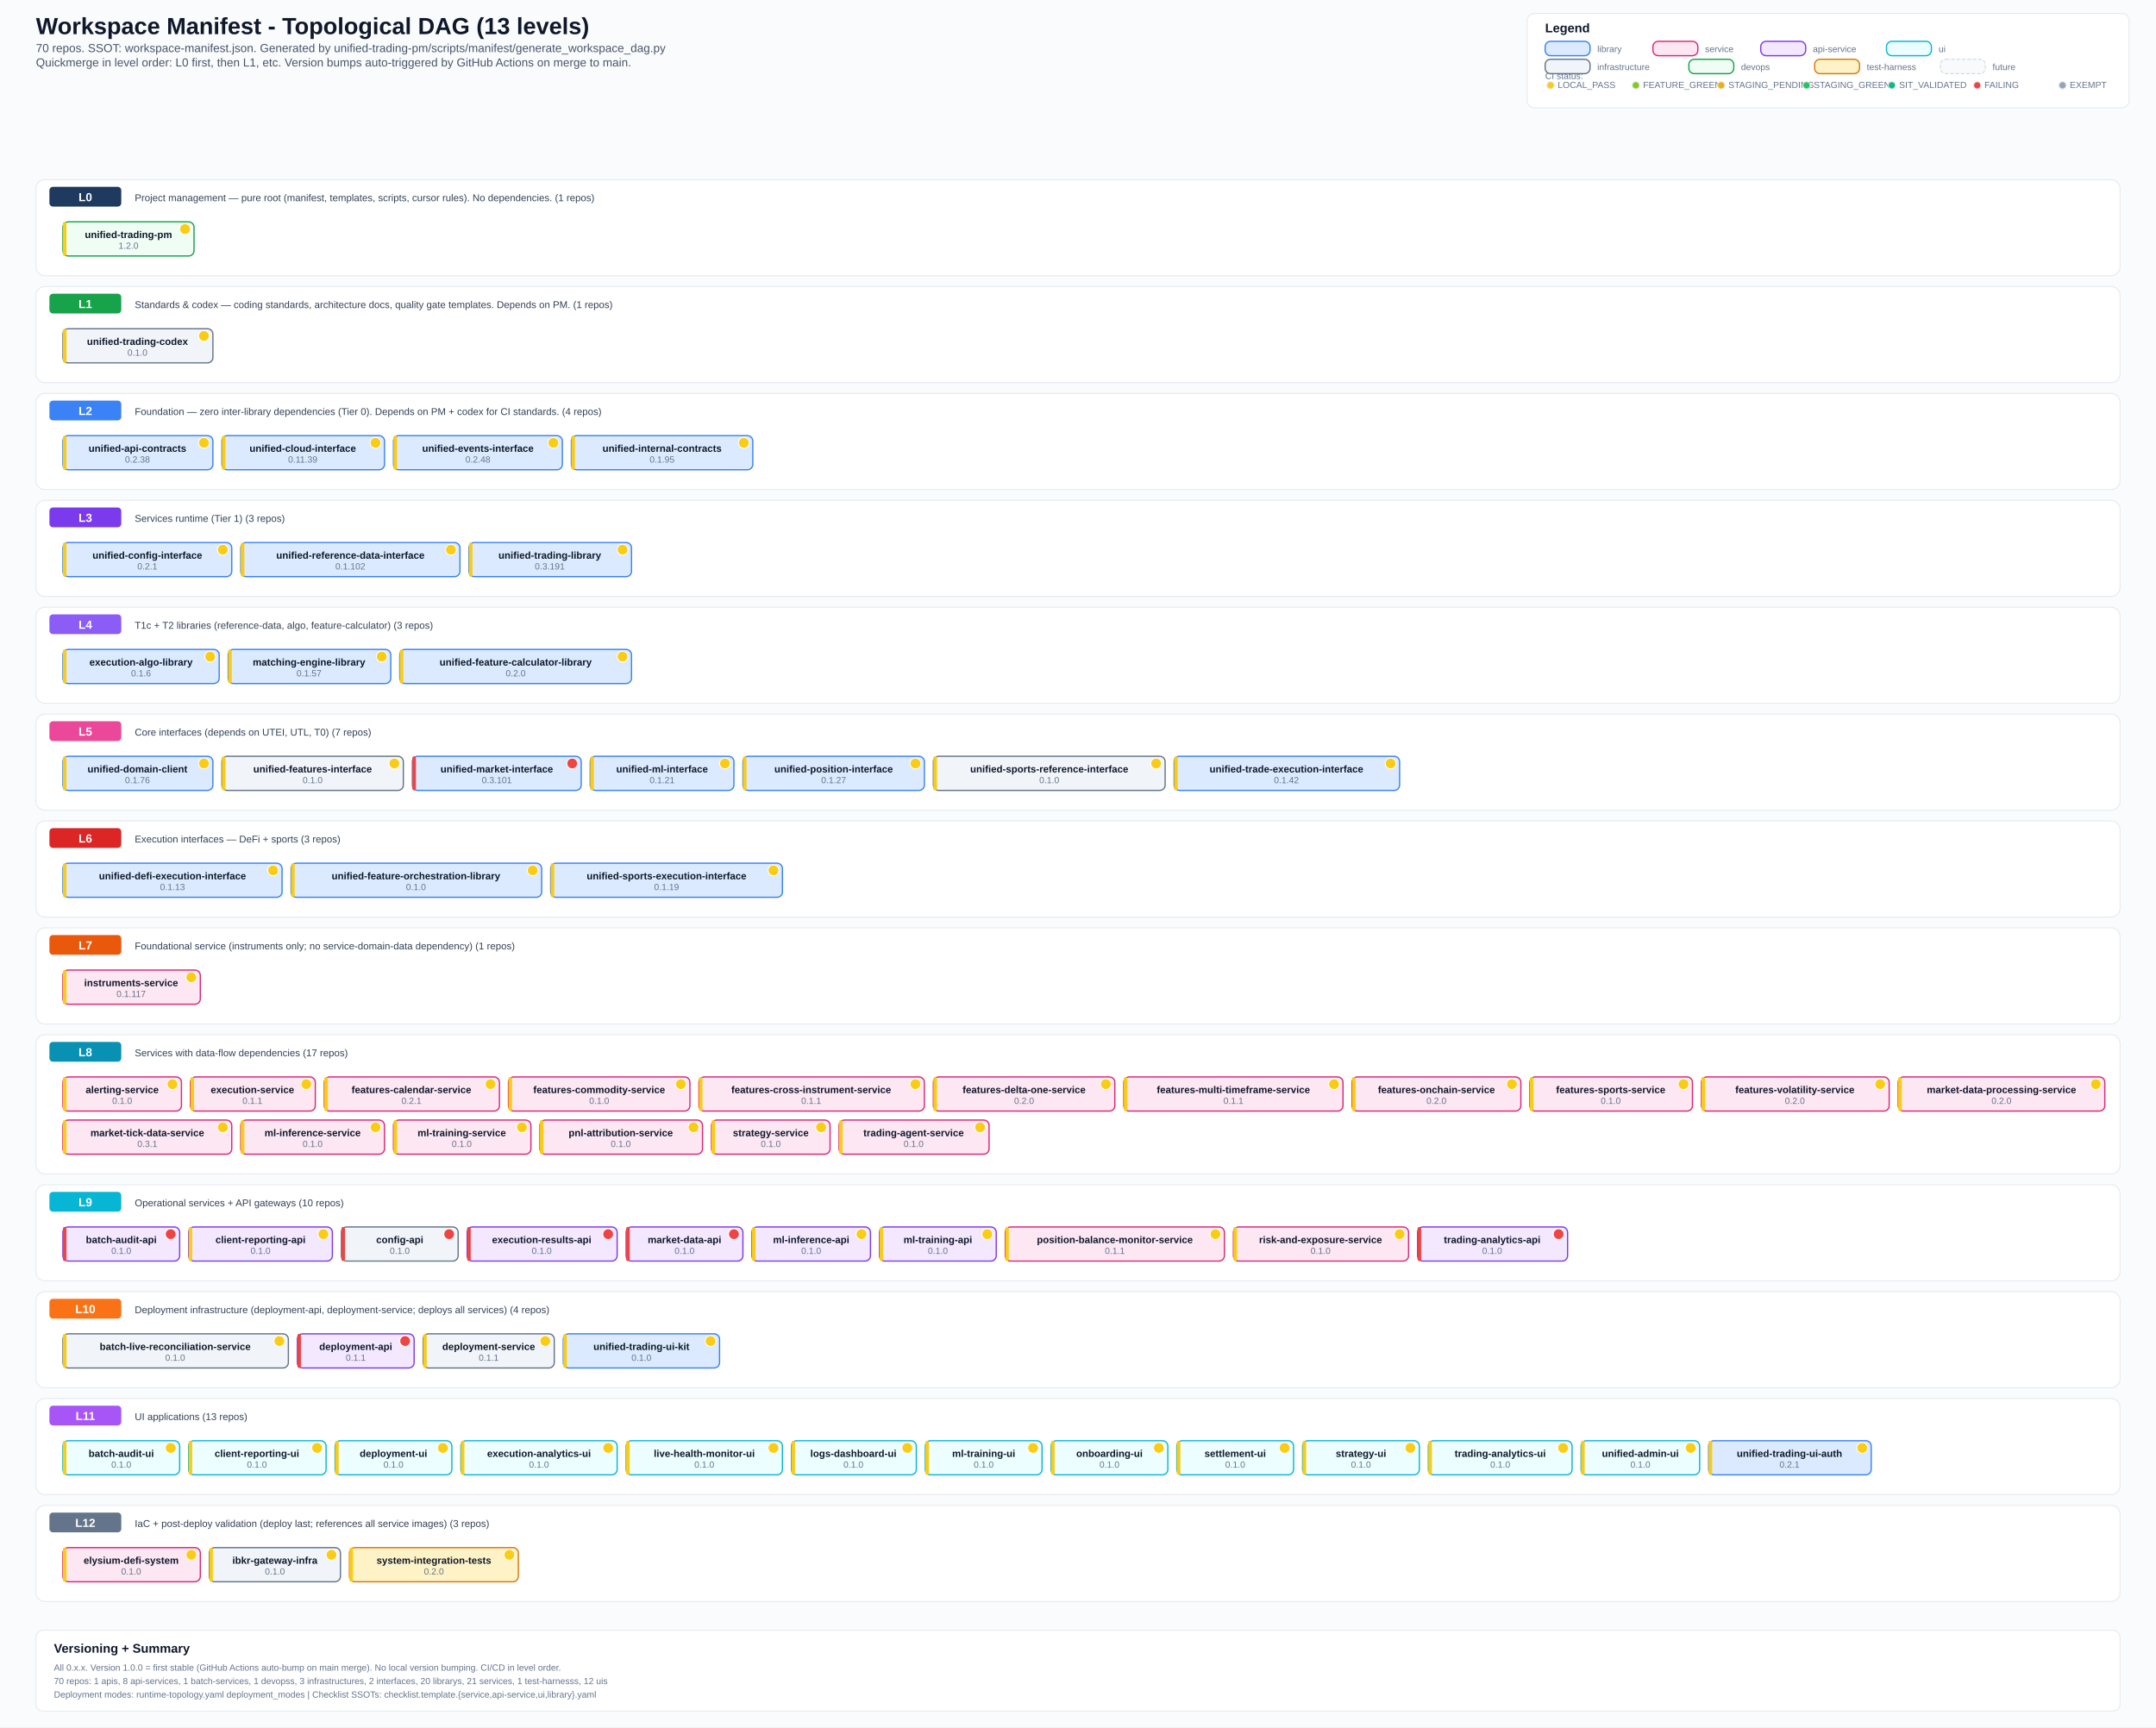
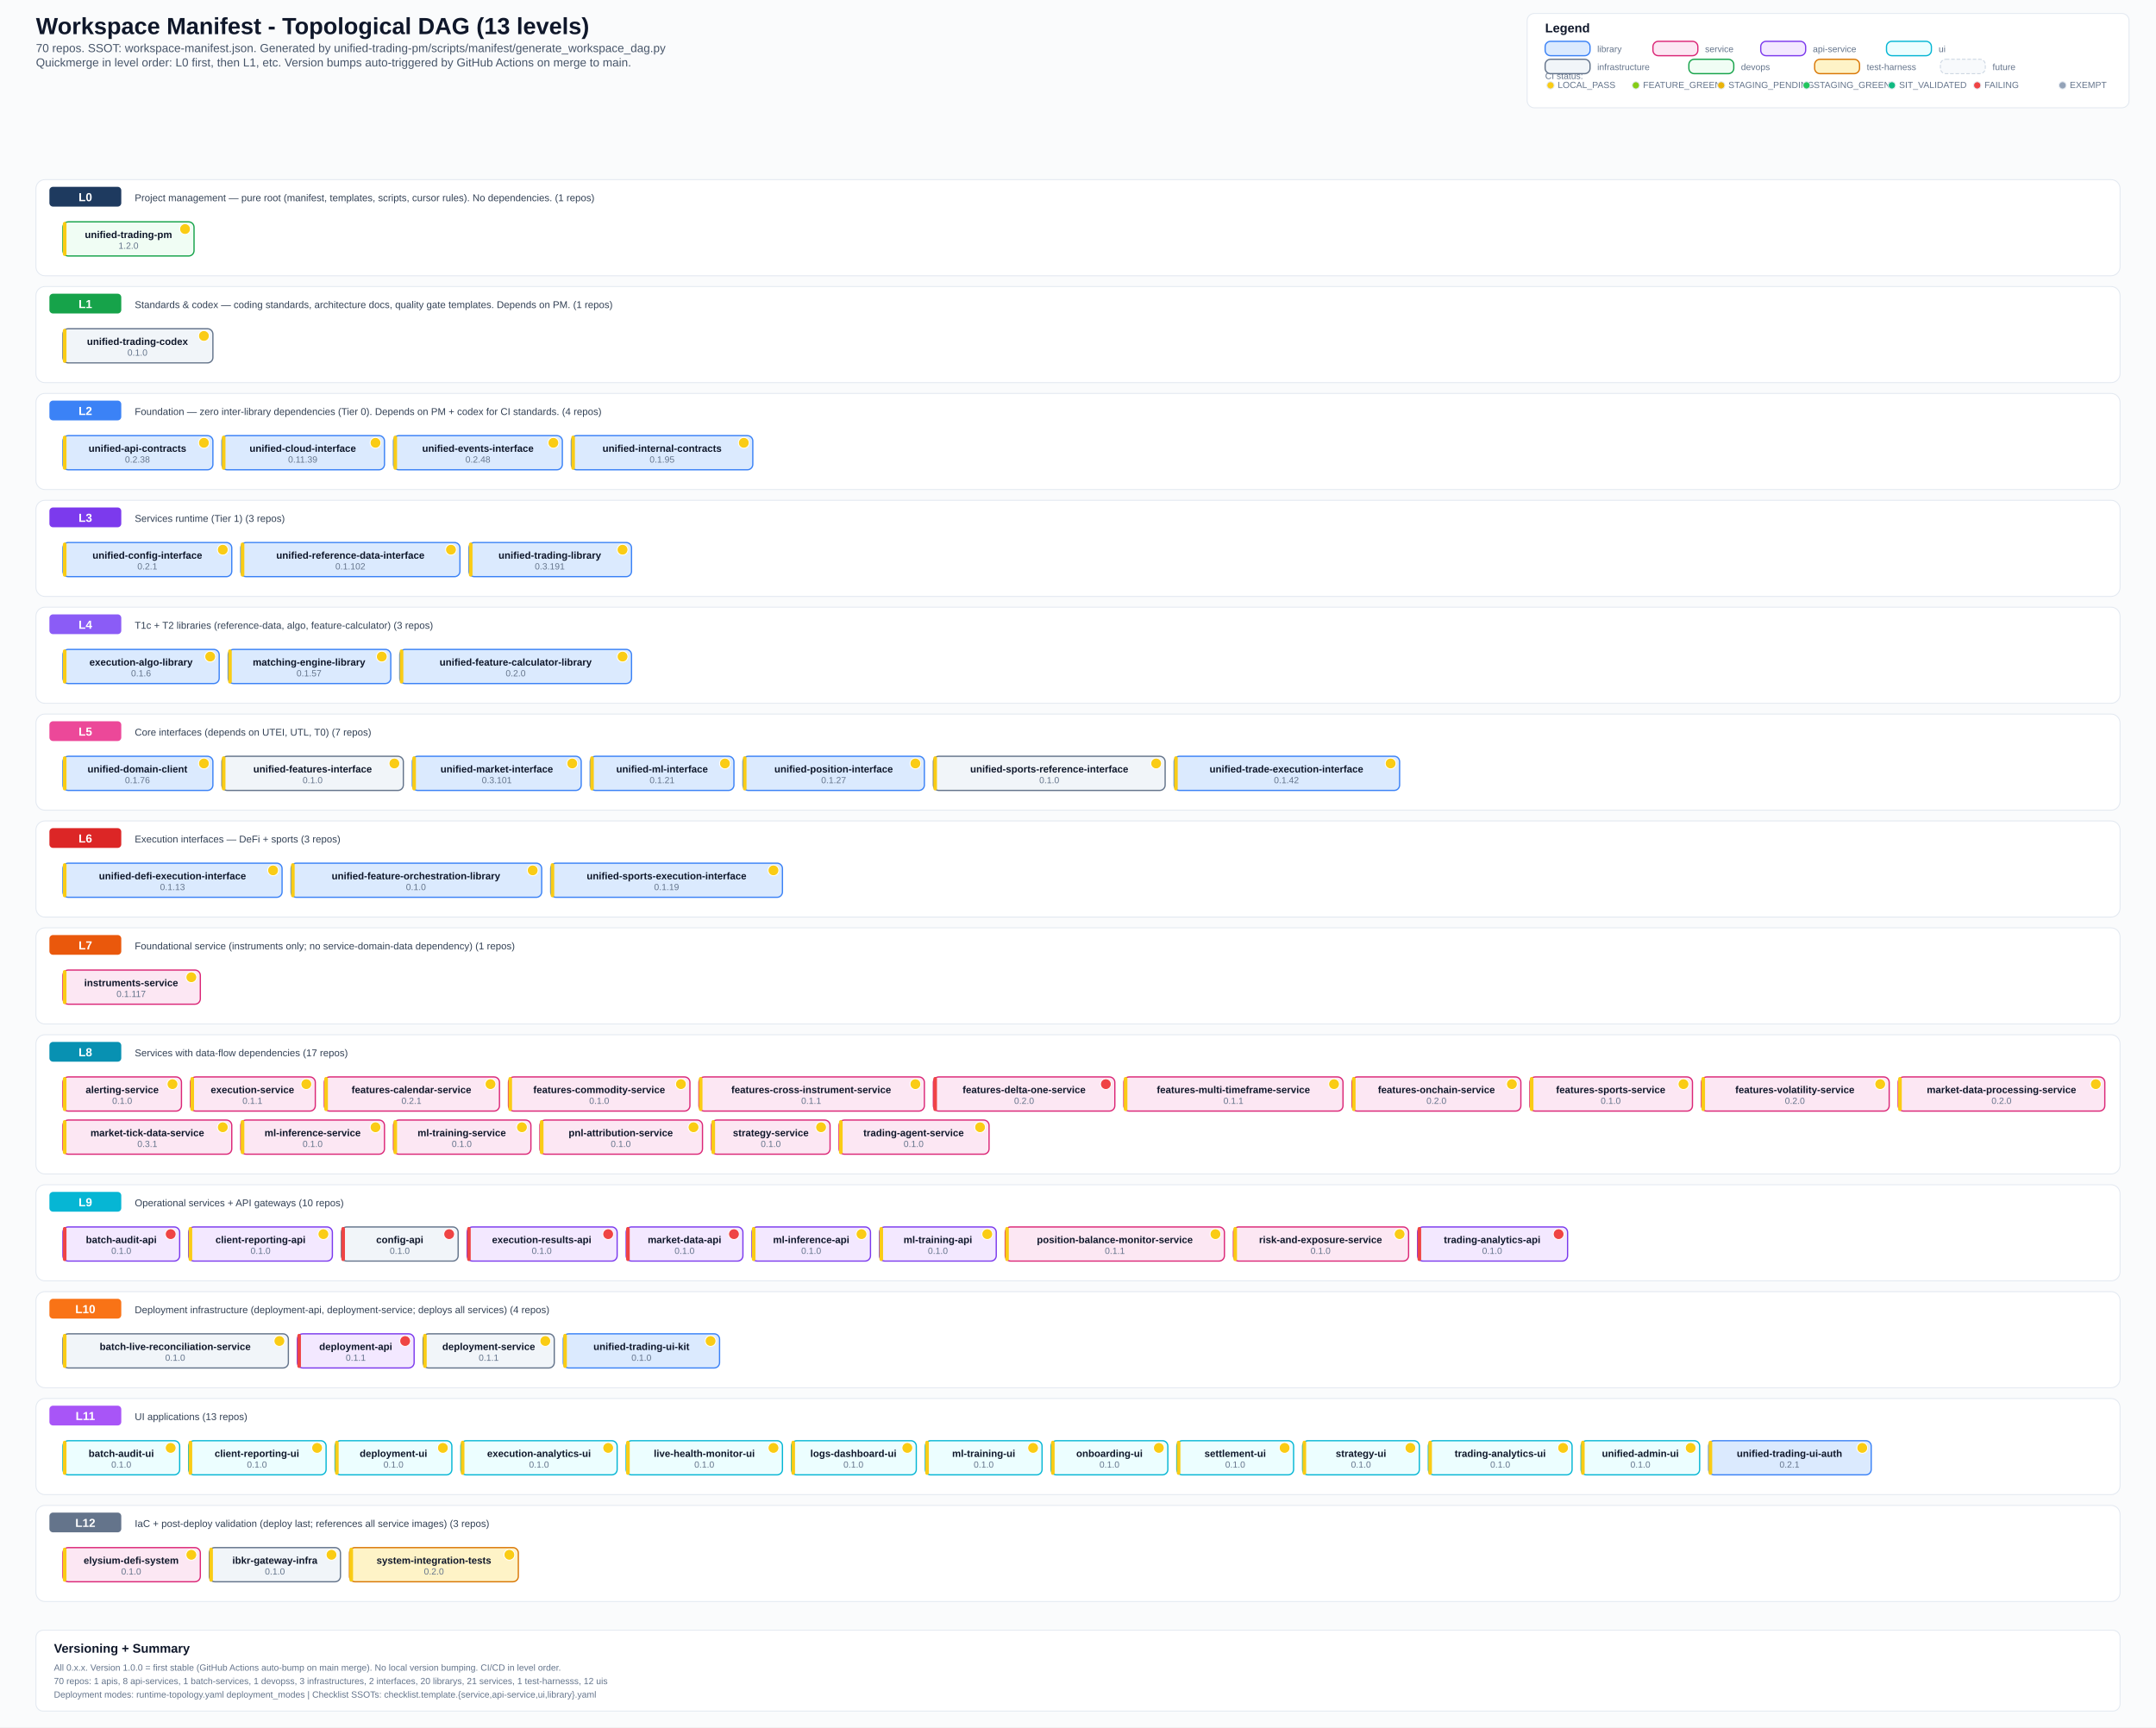
<svg xmlns="http://www.w3.org/2000/svg" width="2400" height="1923" viewBox="0 0 2400 1923">
  <defs>
    <style>
      .bg { fill: #fafbfc; }
      .title { font: 700 26px Arial, sans-serif; fill: #0f172a; }
      .subtitle { font: 500 13px Arial, sans-serif; fill: #475569; }
      .section { font: 700 14px Arial, sans-serif; fill: #0f172a; }
      .level-label { font: 700 13px Arial, sans-serif; fill: #ffffff; }
      .label { font: 600 11px Arial, sans-serif; fill: #0f172a; }
      .ver { font: 500 10px Arial, sans-serif; fill: #64748b; }
      .small { font: 500 10px Arial, sans-serif; fill: #64748b; }
      .desc { font: 500 11px Arial, sans-serif; fill: #334155; }
      .lib { fill: #dbeafe; stroke: #3b82f6; stroke-width: 1.4; rx: 6; }
      .svc { fill: #fce7f3; stroke: #db2777; stroke-width: 1.4; rx: 6; }
      .api { fill: #f3e8ff; stroke: #7c3aed; stroke-width: 1.4; rx: 6; }
      .ui-box { fill: #ecfeff; stroke: #06b6d4; stroke-width: 1.4; rx: 6; }
      .infra { fill: #f1f5f9; stroke: #64748b; stroke-width: 1.4; rx: 6; }
      .devops { fill: #f0fdf4; stroke: #16a34a; stroke-width: 1.4; rx: 6; }
      .test { fill: #fef3c7; stroke: #d97706; stroke-width: 1.4; rx: 6; }
      .future { fill: #f8fafc; stroke: #cbd5e1; stroke-width: 1; rx: 6; stroke-dasharray: 4 2; }
      .level-bg { fill: #ffffff; stroke: #e2e8f0; stroke-width: 1; rx: 10; }
      .level-badge { rx: 4; }
      .legend-box { fill: #ffffff; stroke: #e2e8f0; stroke-width: 1; rx: 8; }
  </style>
  </defs>
  <rect class="bg" x="0" y="0" width="2400" height="1923" />
  <text x="40" y="38" class="title">Workspace Manifest - Topological DAG (13 levels)</text>
  <text x="40" y="58" class="subtitle">70 repos. SSOT: workspace-manifest.json. Generated by unified-trading-pm/scripts/manifest/generate_workspace_dag.py</text>
  <text x="40" y="74" class="subtitle">Quickmerge in level order: L0 first, then L1, etc. Version bumps auto-triggered by GitHub Actions on merge to main.</text>
  <rect x="1700" y="15" width="670" height="105" class="legend-box" />
  <text x="1720" y="36" class="section">Legend</text>
  <text x="1720" y="88" class="small">CI status:</text>
  <circle cx="1726" cy="95" r="4" fill="#facc15" stroke="#e2e8f0" stroke-width="1" />
  <text x="1734" y="98" class="small">LOCAL_PASS</text>
  <circle cx="1821" cy="95" r="4" fill="#84cc16" stroke="#e2e8f0" stroke-width="1" />
  <text x="1829" y="98" class="small">FEATURE_GREEN</text>
  <circle cx="1916" cy="95" r="4" fill="#eab308" stroke="#e2e8f0" stroke-width="1" />
  <text x="1924" y="98" class="small">STAGING_PENDING</text>
  <circle cx="2011" cy="95" r="4" fill="#22c55e" stroke="#e2e8f0" stroke-width="1" />
  <text x="2019" y="98" class="small">STAGING_GREEN</text>
  <circle cx="2106" cy="95" r="4" fill="#10b981" stroke="#e2e8f0" stroke-width="1" />
  <text x="2114" y="98" class="small">SIT_VALIDATED</text>
  <circle cx="2201" cy="95" r="4" fill="#ef4444" stroke="#e2e8f0" stroke-width="1" />
  <text x="2209" y="98" class="small">FAILING</text>
  <circle cx="2296" cy="95" r="4" fill="#94a3b8" stroke="#e2e8f0" stroke-width="1" />
  <text x="2304" y="98" class="small">EXEMPT</text>
  <rect x="1720" y="46" width="50" height="16" class="lib" />
  <text x="1778" y="58" class="small">library</text>
  <rect x="1840" y="46" width="50" height="16" class="svc" />
  <text x="1898" y="58" class="small">service</text>
  <rect x="1960" y="46" width="50" height="16" class="api" />
  <text x="2018" y="58" class="small">api-service</text>
  <rect x="2100" y="46" width="50" height="16" class="ui-box" />
  <text x="2158" y="58" class="small">ui</text>
  <rect x="1720" y="66" width="50" height="16" class="infra" />
  <text x="1778" y="78" class="small">infrastructure</text>
  <rect x="1880" y="66" width="50" height="16" class="devops" />
  <text x="1938" y="78" class="small">devops</text>
  <rect x="2020" y="66" width="50" height="16" class="test" />
  <text x="2078" y="78" class="small">test-harness</text>
  <rect x="2160" y="66" width="50" height="16" class="future" />
  <text x="2218" y="78" class="small">future</text>
  <rect x="40" y="200" width="2320" height="107" class="level-bg" />
  <rect x="55" y="208" width="80" height="22" fill="#1e3a5f" class="level-badge" />
  <text x="95" y="224" text-anchor="middle" class="level-label">L0</text>
  <text x="150" y="224" class="desc">Project management — pure root (manifest, templates, scripts, cursor rules). No dependencies. (1 repos)</text>
  <rect x="70" y="247" width="146" height="38" class="devops" />
  <rect x="70" y="247" width="4" height="38" fill="#facc15" rx="2" />
  <text x="143" y="265" text-anchor="middle" class="label">unified-trading-pm</text>
  <circle cx="206" cy="255" r="6" fill="#facc15" stroke="#fff" stroke-width="1" />
  <text x="143" y="277" text-anchor="middle" class="ver">1.2.0</text>
  <rect x="40" y="319" width="2320" height="107" class="level-bg" />
  <rect x="55" y="327" width="80" height="22" fill="#16a34a" class="level-badge" />
  <text x="95" y="343" text-anchor="middle" class="level-label">L1</text>
  <text x="150" y="343" class="desc">Standards &amp; codex — coding standards, architecture docs, quality gate templates. Depends on PM. (1 repos)</text>
  <rect x="70" y="366" width="167" height="38" class="infra" />
  <rect x="70" y="366" width="4" height="38" fill="#facc15" rx="2" />
  <text x="153" y="384" text-anchor="middle" class="label">unified-trading-codex</text>
  <circle cx="227" cy="374" r="6" fill="#facc15" stroke="#fff" stroke-width="1" />
  <text x="153" y="396" text-anchor="middle" class="ver">0.1.0</text>
  <rect x="40" y="438" width="2320" height="107" class="level-bg" />
  <rect x="55" y="446" width="80" height="22" fill="#3b82f6" class="level-badge" />
  <text x="95" y="462" text-anchor="middle" class="level-label">L2</text>
  <text x="150" y="462" class="desc">Foundation — zero inter-library dependencies (Tier 0). Depends on PM + codex for CI standards. (4 repos)</text>
  <rect x="70" y="485" width="167" height="38" class="lib" />
  <rect x="70" y="485" width="4" height="38" fill="#facc15" rx="2" />
  <text x="153" y="503" text-anchor="middle" class="label">unified-api-contracts</text>
  <circle cx="227" cy="493" r="6" fill="#facc15" stroke="#fff" stroke-width="1" />
  <text x="153" y="515" text-anchor="middle" class="ver">0.2.38</text>
  <rect x="247" y="485" width="181" height="38" class="lib" />
  <rect x="247" y="485" width="4" height="38" fill="#facc15" rx="2" />
  <text x="337" y="503" text-anchor="middle" class="label">unified-cloud-interface</text>
  <circle cx="418" cy="493" r="6" fill="#facc15" stroke="#fff" stroke-width="1" />
  <text x="337" y="515" text-anchor="middle" class="ver">0.11.39</text>
  <rect x="438" y="485" width="188" height="38" class="lib" />
  <rect x="438" y="485" width="4" height="38" fill="#facc15" rx="2" />
  <text x="532" y="503" text-anchor="middle" class="label">unified-events-interface</text>
  <circle cx="616" cy="493" r="6" fill="#facc15" stroke="#fff" stroke-width="1" />
  <text x="532" y="515" text-anchor="middle" class="ver">0.2.48</text>
  <rect x="636" y="485" width="202" height="38" class="lib" />
  <rect x="636" y="485" width="4" height="38" fill="#facc15" rx="2" />
  <text x="737" y="503" text-anchor="middle" class="label">unified-internal-contracts</text>
  <circle cx="828" cy="493" r="6" fill="#facc15" stroke="#fff" stroke-width="1" />
  <text x="737" y="515" text-anchor="middle" class="ver">0.1.95</text>
  <rect x="40" y="557" width="2320" height="107" class="level-bg" />
  <rect x="55" y="565" width="80" height="22" fill="#7c3aed" class="level-badge" />
  <text x="95" y="581" text-anchor="middle" class="level-label">L3</text>
  <text x="150" y="581" class="desc">Services runtime (Tier 1) (3 repos)</text>
  <rect x="70" y="604" width="188" height="38" class="lib" />
  <rect x="70" y="604" width="4" height="38" fill="#facc15" rx="2" />
  <text x="164" y="622" text-anchor="middle" class="label">unified-config-interface</text>
  <circle cx="248" cy="612" r="6" fill="#facc15" stroke="#fff" stroke-width="1" />
  <text x="164" y="634" text-anchor="middle" class="ver">0.2.1</text>
  <rect x="268" y="604" width="244" height="38" class="lib" />
  <rect x="268" y="604" width="4" height="38" fill="#facc15" rx="2" />
  <text x="390" y="622" text-anchor="middle" class="label">unified-reference-data-interface</text>
  <circle cx="502" cy="612" r="6" fill="#facc15" stroke="#fff" stroke-width="1" />
  <text x="390" y="634" text-anchor="middle" class="ver">0.1.102</text>
  <rect x="522" y="604" width="181" height="38" class="lib" />
  <rect x="522" y="604" width="4" height="38" fill="#facc15" rx="2" />
  <text x="612" y="622" text-anchor="middle" class="label">unified-trading-library</text>
  <circle cx="693" cy="612" r="6" fill="#facc15" stroke="#fff" stroke-width="1" />
  <text x="612" y="634" text-anchor="middle" class="ver">0.3.191</text>
  <rect x="40" y="676" width="2320" height="107" class="level-bg" />
  <rect x="55" y="684" width="80" height="22" fill="#8b5cf6" class="level-badge" />
  <text x="95" y="700" text-anchor="middle" class="level-label">L4</text>
  <text x="150" y="700" class="desc">T1c + T2 libraries (reference-data, algo, feature-calculator) (3 repos)</text>
  <rect x="70" y="723" width="174" height="38" class="lib" />
  <rect x="70" y="723" width="4" height="38" fill="#facc15" rx="2" />
  <text x="157" y="741" text-anchor="middle" class="label">execution-algo-library</text>
  <circle cx="234" cy="731" r="6" fill="#facc15" stroke="#fff" stroke-width="1" />
  <text x="157" y="753" text-anchor="middle" class="ver">0.1.6</text>
  <rect x="254" y="723" width="181" height="38" class="lib" />
  <rect x="254" y="723" width="4" height="38" fill="#facc15" rx="2" />
  <text x="344" y="741" text-anchor="middle" class="label">matching-engine-library</text>
  <circle cx="425" cy="731" r="6" fill="#facc15" stroke="#fff" stroke-width="1" />
  <text x="344" y="753" text-anchor="middle" class="ver">0.1.57</text>
  <rect x="445" y="723" width="258" height="38" class="lib" />
  <rect x="445" y="723" width="4" height="38" fill="#facc15" rx="2" />
  <text x="574" y="741" text-anchor="middle" class="label">unified-feature-calculator-library</text>
  <circle cx="693" cy="731" r="6" fill="#facc15" stroke="#fff" stroke-width="1" />
  <text x="574" y="753" text-anchor="middle" class="ver">0.2.0</text>
  <rect x="40" y="795" width="2320" height="107" class="level-bg" />
  <rect x="55" y="803" width="80" height="22" fill="#ec4899" class="level-badge" />
  <text x="95" y="819" text-anchor="middle" class="level-label">L5</text>
  <text x="150" y="819" class="desc">Core interfaces (depends on UTEI, UTL, T0) (7 repos)</text>
  <rect x="70" y="842" width="167" height="38" class="lib" />
  <rect x="70" y="842" width="4" height="38" fill="#facc15" rx="2" />
  <text x="153" y="860" text-anchor="middle" class="label">unified-domain-client</text>
  <circle cx="227" cy="850" r="6" fill="#facc15" stroke="#fff" stroke-width="1" />
  <text x="153" y="872" text-anchor="middle" class="ver">0.1.76</text>
  <rect x="247" y="842" width="202" height="38" class="infra" />
  <rect x="247" y="842" width="4" height="38" fill="#facc15" rx="2" />
  <text x="348" y="860" text-anchor="middle" class="label">unified-features-interface</text>
  <circle cx="439" cy="850" r="6" fill="#facc15" stroke="#fff" stroke-width="1" />
  <text x="348" y="872" text-anchor="middle" class="ver">0.1.0</text>
  <rect x="459" y="842" width="188" height="38" class="lib" />
-   <rect x="459" y="842" width="4" height="38" fill="#ef4444" rx="2" />
+   <rect x="459" y="842" width="4" height="38" fill="#facc15" rx="2" />
  <text x="553" y="860" text-anchor="middle" class="label">unified-market-interface</text>
-   <circle cx="637" cy="850" r="6" fill="#ef4444" stroke="#fff" stroke-width="1" />
+   <circle cx="637" cy="850" r="6" fill="#facc15" stroke="#fff" stroke-width="1" />
  <text x="553" y="872" text-anchor="middle" class="ver">0.3.101</text>
  <rect x="657" y="842" width="160" height="38" class="lib" />
  <rect x="657" y="842" width="4" height="38" fill="#facc15" rx="2" />
  <text x="737" y="860" text-anchor="middle" class="label">unified-ml-interface</text>
  <circle cx="807" cy="850" r="6" fill="#facc15" stroke="#fff" stroke-width="1" />
  <text x="737" y="872" text-anchor="middle" class="ver">0.1.21</text>
  <rect x="827" y="842" width="202" height="38" class="lib" />
  <rect x="827" y="842" width="4" height="38" fill="#facc15" rx="2" />
  <text x="928" y="860" text-anchor="middle" class="label">unified-position-interface</text>
  <circle cx="1019" cy="850" r="6" fill="#facc15" stroke="#fff" stroke-width="1" />
  <text x="928" y="872" text-anchor="middle" class="ver">0.1.27</text>
  <rect x="1039" y="842" width="258" height="38" class="infra" />
  <rect x="1039" y="842" width="4" height="38" fill="#facc15" rx="2" />
  <text x="1168" y="860" text-anchor="middle" class="label">unified-sports-reference-interface</text>
  <circle cx="1287" cy="850" r="6" fill="#facc15" stroke="#fff" stroke-width="1" />
  <text x="1168" y="872" text-anchor="middle" class="ver">0.1.0</text>
  <rect x="1307" y="842" width="251" height="38" class="lib" />
  <rect x="1307" y="842" width="4" height="38" fill="#facc15" rx="2" />
  <text x="1432" y="860" text-anchor="middle" class="label">unified-trade-execution-interface</text>
  <circle cx="1548" cy="850" r="6" fill="#facc15" stroke="#fff" stroke-width="1" />
  <text x="1432" y="872" text-anchor="middle" class="ver">0.1.42</text>
  <rect x="40" y="914" width="2320" height="107" class="level-bg" />
  <rect x="55" y="922" width="80" height="22" fill="#dc2626" class="level-badge" />
  <text x="95" y="938" text-anchor="middle" class="level-label">L6</text>
  <text x="150" y="938" class="desc">Execution interfaces — DeFi + sports (3 repos)</text>
  <rect x="70" y="961" width="244" height="38" class="lib" />
  <rect x="70" y="961" width="4" height="38" fill="#facc15" rx="2" />
  <text x="192" y="979" text-anchor="middle" class="label">unified-defi-execution-interface</text>
  <circle cx="304" cy="969" r="6" fill="#facc15" stroke="#fff" stroke-width="1" />
  <text x="192" y="991" text-anchor="middle" class="ver">0.1.13</text>
  <rect x="324" y="961" width="279" height="38" class="lib" />
  <rect x="324" y="961" width="4" height="38" fill="#facc15" rx="2" />
  <text x="463" y="979" text-anchor="middle" class="label">unified-feature-orchestration-library</text>
  <circle cx="593" cy="969" r="6" fill="#facc15" stroke="#fff" stroke-width="1" />
  <text x="463" y="991" text-anchor="middle" class="ver">0.1.0</text>
  <rect x="613" y="961" width="258" height="38" class="lib" />
  <rect x="613" y="961" width="4" height="38" fill="#facc15" rx="2" />
  <text x="742" y="979" text-anchor="middle" class="label">unified-sports-execution-interface</text>
  <circle cx="861" cy="969" r="6" fill="#facc15" stroke="#fff" stroke-width="1" />
  <text x="742" y="991" text-anchor="middle" class="ver">0.1.19</text>
  <rect x="40" y="1033" width="2320" height="107" class="level-bg" />
  <rect x="55" y="1041" width="80" height="22" fill="#ea580c" class="level-badge" />
  <text x="95" y="1057" text-anchor="middle" class="level-label">L7</text>
  <text x="150" y="1057" class="desc">Foundational service (instruments only; no service-domain-data dependency) (1 repos)</text>
  <rect x="70" y="1080" width="153" height="38" class="svc" />
  <rect x="70" y="1080" width="4" height="38" fill="#facc15" rx="2" />
  <text x="146" y="1098" text-anchor="middle" class="label">instruments-service</text>
  <circle cx="213" cy="1088" r="6" fill="#facc15" stroke="#fff" stroke-width="1" />
  <text x="146" y="1110" text-anchor="middle" class="ver">0.1.117</text>
  <rect x="40" y="1152" width="2320" height="155" class="level-bg" />
  <rect x="55" y="1160" width="80" height="22" fill="#0891b2" class="level-badge" />
  <text x="95" y="1176" text-anchor="middle" class="level-label">L8</text>
  <text x="150" y="1176" class="desc">Services with data-flow dependencies (17 repos)</text>
  <rect x="70" y="1199" width="132" height="38" class="svc" />
  <rect x="70" y="1199" width="4" height="38" fill="#facc15" rx="2" />
  <text x="136" y="1217" text-anchor="middle" class="label">alerting-service</text>
  <circle cx="192" cy="1207" r="6" fill="#facc15" stroke="#fff" stroke-width="1" />
  <text x="136" y="1229" text-anchor="middle" class="ver">0.1.0</text>
  <rect x="212" y="1199" width="139" height="38" class="svc" />
  <rect x="212" y="1199" width="4" height="38" fill="#facc15" rx="2" />
  <text x="281" y="1217" text-anchor="middle" class="label">execution-service</text>
  <circle cx="341" cy="1207" r="6" fill="#facc15" stroke="#fff" stroke-width="1" />
  <text x="281" y="1229" text-anchor="middle" class="ver">0.1.1</text>
  <rect x="361" y="1199" width="195" height="38" class="svc" />
  <rect x="361" y="1199" width="4" height="38" fill="#facc15" rx="2" />
  <text x="458" y="1217" text-anchor="middle" class="label">features-calendar-service</text>
  <circle cx="546" cy="1207" r="6" fill="#facc15" stroke="#fff" stroke-width="1" />
  <text x="458" y="1229" text-anchor="middle" class="ver">0.2.1</text>
  <rect x="566" y="1199" width="202" height="38" class="svc" />
  <rect x="566" y="1199" width="4" height="38" fill="#facc15" rx="2" />
  <text x="667" y="1217" text-anchor="middle" class="label">features-commodity-service</text>
  <circle cx="758" cy="1207" r="6" fill="#facc15" stroke="#fff" stroke-width="1" />
  <text x="667" y="1229" text-anchor="middle" class="ver">0.1.0</text>
  <rect x="778" y="1199" width="251" height="38" class="svc" />
  <rect x="778" y="1199" width="4" height="38" fill="#facc15" rx="2" />
  <text x="903" y="1217" text-anchor="middle" class="label">features-cross-instrument-service</text>
  <circle cx="1019" cy="1207" r="6" fill="#facc15" stroke="#fff" stroke-width="1" />
  <text x="903" y="1229" text-anchor="middle" class="ver">0.1.1</text>
  <rect x="1039" y="1199" width="202" height="38" class="svc" />
-   <rect x="1039" y="1199" width="4" height="38" fill="#facc15" rx="2" />
+   <rect x="1039" y="1199" width="4" height="38" fill="#ef4444" rx="2" />
  <text x="1140" y="1217" text-anchor="middle" class="label">features-delta-one-service</text>
-   <circle cx="1231" cy="1207" r="6" fill="#facc15" stroke="#fff" stroke-width="1" />
+   <circle cx="1231" cy="1207" r="6" fill="#ef4444" stroke="#fff" stroke-width="1" />
  <text x="1140" y="1229" text-anchor="middle" class="ver">0.2.0</text>
  <rect x="1251" y="1199" width="244" height="38" class="svc" />
  <rect x="1251" y="1199" width="4" height="38" fill="#facc15" rx="2" />
  <text x="1373" y="1217" text-anchor="middle" class="label">features-multi-timeframe-service</text>
  <circle cx="1485" cy="1207" r="6" fill="#facc15" stroke="#fff" stroke-width="1" />
  <text x="1373" y="1229" text-anchor="middle" class="ver">0.1.1</text>
  <rect x="1505" y="1199" width="188" height="38" class="svc" />
  <rect x="1505" y="1199" width="4" height="38" fill="#facc15" rx="2" />
  <text x="1599" y="1217" text-anchor="middle" class="label">features-onchain-service</text>
  <circle cx="1683" cy="1207" r="6" fill="#facc15" stroke="#fff" stroke-width="1" />
  <text x="1599" y="1229" text-anchor="middle" class="ver">0.2.0</text>
  <rect x="1703" y="1199" width="181" height="38" class="svc" />
  <rect x="1703" y="1199" width="4" height="38" fill="#facc15" rx="2" />
  <text x="1793" y="1217" text-anchor="middle" class="label">features-sports-service</text>
  <circle cx="1874" cy="1207" r="6" fill="#facc15" stroke="#fff" stroke-width="1" />
  <text x="1793" y="1229" text-anchor="middle" class="ver">0.1.0</text>
  <rect x="1894" y="1199" width="209" height="38" class="svc" />
  <rect x="1894" y="1199" width="4" height="38" fill="#facc15" rx="2" />
  <text x="1998" y="1217" text-anchor="middle" class="label">features-volatility-service</text>
  <circle cx="2093" cy="1207" r="6" fill="#facc15" stroke="#fff" stroke-width="1" />
  <text x="1998" y="1229" text-anchor="middle" class="ver">0.2.0</text>
  <rect x="2113" y="1199" width="230" height="38" class="svc" />
  <rect x="2113" y="1199" width="4" height="38" fill="#facc15" rx="2" />
  <text x="2228" y="1217" text-anchor="middle" class="label">market-data-processing-service</text>
  <circle cx="2333" cy="1207" r="6" fill="#facc15" stroke="#fff" stroke-width="1" />
  <text x="2228" y="1229" text-anchor="middle" class="ver">0.2.0</text>
  <rect x="70" y="1247" width="188" height="38" class="svc" />
  <rect x="70" y="1247" width="4" height="38" fill="#facc15" rx="2" />
  <text x="164" y="1265" text-anchor="middle" class="label">market-tick-data-service</text>
  <circle cx="248" cy="1255" r="6" fill="#facc15" stroke="#fff" stroke-width="1" />
  <text x="164" y="1277" text-anchor="middle" class="ver">0.3.1</text>
  <rect x="268" y="1247" width="160" height="38" class="svc" />
  <rect x="268" y="1247" width="4" height="38" fill="#facc15" rx="2" />
  <text x="348" y="1265" text-anchor="middle" class="label">ml-inference-service</text>
  <circle cx="418" cy="1255" r="6" fill="#facc15" stroke="#fff" stroke-width="1" />
  <text x="348" y="1277" text-anchor="middle" class="ver">0.1.0</text>
  <rect x="438" y="1247" width="153" height="38" class="svc" />
  <rect x="438" y="1247" width="4" height="38" fill="#facc15" rx="2" />
  <text x="514" y="1265" text-anchor="middle" class="label">ml-training-service</text>
  <circle cx="581" cy="1255" r="6" fill="#facc15" stroke="#fff" stroke-width="1" />
  <text x="514" y="1277" text-anchor="middle" class="ver">0.1.0</text>
  <rect x="601" y="1247" width="181" height="38" class="svc" />
  <rect x="601" y="1247" width="4" height="38" fill="#facc15" rx="2" />
  <text x="691" y="1265" text-anchor="middle" class="label">pnl-attribution-service</text>
  <circle cx="772" cy="1255" r="6" fill="#facc15" stroke="#fff" stroke-width="1" />
  <text x="691" y="1277" text-anchor="middle" class="ver">0.1.0</text>
  <rect x="792" y="1247" width="132" height="38" class="svc" />
  <rect x="792" y="1247" width="4" height="38" fill="#facc15" rx="2" />
  <text x="858" y="1265" text-anchor="middle" class="label">strategy-service</text>
  <circle cx="914" cy="1255" r="6" fill="#facc15" stroke="#fff" stroke-width="1" />
  <text x="858" y="1277" text-anchor="middle" class="ver">0.1.0</text>
  <rect x="934" y="1247" width="167" height="38" class="svc" />
  <rect x="934" y="1247" width="4" height="38" fill="#facc15" rx="2" />
  <text x="1017" y="1265" text-anchor="middle" class="label">trading-agent-service</text>
  <circle cx="1091" cy="1255" r="6" fill="#facc15" stroke="#fff" stroke-width="1" />
  <text x="1017" y="1277" text-anchor="middle" class="ver">0.1.0</text>
  <rect x="40" y="1319" width="2320" height="107" class="level-bg" />
  <rect x="55" y="1327" width="80" height="22" fill="#06b6d4" class="level-badge" />
  <text x="95" y="1343" text-anchor="middle" class="level-label">L9</text>
  <text x="150" y="1343" class="desc">Operational services + API gateways (10 repos)</text>
  <rect x="70" y="1366" width="130" height="38" class="api" />
  <rect x="70" y="1366" width="4" height="38" fill="#ef4444" rx="2" />
  <text x="135" y="1384" text-anchor="middle" class="label">batch-audit-api</text>
  <circle cx="190" cy="1374" r="6" fill="#ef4444" stroke="#fff" stroke-width="1" />
  <text x="135" y="1396" text-anchor="middle" class="ver">0.1.0</text>
  <rect x="210" y="1366" width="160" height="38" class="api" />
  <rect x="210" y="1366" width="4" height="38" fill="#facc15" rx="2" />
  <text x="290" y="1384" text-anchor="middle" class="label">client-reporting-api</text>
  <circle cx="360" cy="1374" r="6" fill="#facc15" stroke="#fff" stroke-width="1" />
  <text x="290" y="1396" text-anchor="middle" class="ver">0.1.0</text>
  <rect x="380" y="1366" width="130" height="38" class="infra" />
  <rect x="380" y="1366" width="4" height="38" fill="#ef4444" rx="2" />
  <text x="445" y="1384" text-anchor="middle" class="label">config-api</text>
  <circle cx="500" cy="1374" r="6" fill="#ef4444" stroke="#fff" stroke-width="1" />
  <text x="445" y="1396" text-anchor="middle" class="ver">0.1.0</text>
  <rect x="520" y="1366" width="167" height="38" class="api" />
  <rect x="520" y="1366" width="4" height="38" fill="#ef4444" rx="2" />
  <text x="603" y="1384" text-anchor="middle" class="label">execution-results-api</text>
  <circle cx="677" cy="1374" r="6" fill="#ef4444" stroke="#fff" stroke-width="1" />
  <text x="603" y="1396" text-anchor="middle" class="ver">0.1.0</text>
  <rect x="697" y="1366" width="130" height="38" class="api" />
  <rect x="697" y="1366" width="4" height="38" fill="#ef4444" rx="2" />
  <text x="762" y="1384" text-anchor="middle" class="label">market-data-api</text>
  <circle cx="817" cy="1374" r="6" fill="#ef4444" stroke="#fff" stroke-width="1" />
  <text x="762" y="1396" text-anchor="middle" class="ver">0.1.0</text>
  <rect x="837" y="1366" width="132" height="38" class="api" />
  <rect x="837" y="1366" width="4" height="38" fill="#facc15" rx="2" />
  <text x="903" y="1384" text-anchor="middle" class="label">ml-inference-api</text>
  <circle cx="959" cy="1374" r="6" fill="#facc15" stroke="#fff" stroke-width="1" />
  <text x="903" y="1396" text-anchor="middle" class="ver">0.1.0</text>
  <rect x="979" y="1366" width="130" height="38" class="api" />
  <rect x="979" y="1366" width="4" height="38" fill="#facc15" rx="2" />
  <text x="1044" y="1384" text-anchor="middle" class="label">ml-training-api</text>
  <circle cx="1099" cy="1374" r="6" fill="#facc15" stroke="#fff" stroke-width="1" />
  <text x="1044" y="1396" text-anchor="middle" class="ver">0.1.0</text>
  <rect x="1119" y="1366" width="244" height="38" class="svc" />
  <rect x="1119" y="1366" width="4" height="38" fill="#facc15" rx="2" />
  <text x="1241" y="1384" text-anchor="middle" class="label">position-balance-monitor-service</text>
  <circle cx="1353" cy="1374" r="6" fill="#facc15" stroke="#fff" stroke-width="1" />
  <text x="1241" y="1396" text-anchor="middle" class="ver">0.1.1</text>
  <rect x="1373" y="1366" width="195" height="38" class="svc" />
  <rect x="1373" y="1366" width="4" height="38" fill="#facc15" rx="2" />
  <text x="1470" y="1384" text-anchor="middle" class="label">risk-and-exposure-service</text>
  <circle cx="1558" cy="1374" r="6" fill="#facc15" stroke="#fff" stroke-width="1" />
  <text x="1470" y="1396" text-anchor="middle" class="ver">0.1.0</text>
  <rect x="1578" y="1366" width="167" height="38" class="api" />
  <rect x="1578" y="1366" width="4" height="38" fill="#ef4444" rx="2" />
  <text x="1661" y="1384" text-anchor="middle" class="label">trading-analytics-api</text>
  <circle cx="1735" cy="1374" r="6" fill="#ef4444" stroke="#fff" stroke-width="1" />
  <text x="1661" y="1396" text-anchor="middle" class="ver">0.1.0</text>
  <rect x="40" y="1438" width="2320" height="107" class="level-bg" />
  <rect x="55" y="1446" width="80" height="22" fill="#f97316" class="level-badge" />
  <text x="95" y="1462" text-anchor="middle" class="level-label">L10</text>
  <text x="150" y="1462" class="desc">Deployment infrastructure (deployment-api, deployment-service; deploys all services) (4 repos)</text>
  <rect x="70" y="1485" width="251" height="38" class="infra" />
  <rect x="70" y="1485" width="4" height="38" fill="#facc15" rx="2" />
  <text x="195" y="1503" text-anchor="middle" class="label">batch-live-reconciliation-service</text>
  <circle cx="311" cy="1493" r="6" fill="#facc15" stroke="#fff" stroke-width="1" />
  <text x="195" y="1515" text-anchor="middle" class="ver">0.1.0</text>
  <rect x="331" y="1485" width="130" height="38" class="api" />
  <rect x="331" y="1485" width="4" height="38" fill="#ef4444" rx="2" />
  <text x="396" y="1503" text-anchor="middle" class="label">deployment-api</text>
  <circle cx="451" cy="1493" r="6" fill="#ef4444" stroke="#fff" stroke-width="1" />
  <text x="396" y="1515" text-anchor="middle" class="ver">0.1.1</text>
  <rect x="471" y="1485" width="146" height="38" class="infra" />
  <rect x="471" y="1485" width="4" height="38" fill="#facc15" rx="2" />
  <text x="544" y="1503" text-anchor="middle" class="label">deployment-service</text>
  <circle cx="607" cy="1493" r="6" fill="#facc15" stroke="#fff" stroke-width="1" />
  <text x="544" y="1515" text-anchor="middle" class="ver">0.1.1</text>
  <rect x="627" y="1485" width="174" height="38" class="lib" />
  <rect x="627" y="1485" width="4" height="38" fill="#facc15" rx="2" />
  <text x="714" y="1503" text-anchor="middle" class="label">unified-trading-ui-kit</text>
  <circle cx="791" cy="1493" r="6" fill="#facc15" stroke="#fff" stroke-width="1" />
  <text x="714" y="1515" text-anchor="middle" class="ver">0.1.0</text>
  <rect x="40" y="1557" width="2320" height="107" class="level-bg" />
  <rect x="55" y="1565" width="80" height="22" fill="#a855f7" class="level-badge" />
  <text x="95" y="1581" text-anchor="middle" class="level-label">L11</text>
  <text x="150" y="1581" class="desc">UI applications (13 repos)</text>
  <rect x="70" y="1604" width="130" height="38" class="ui-box" />
  <rect x="70" y="1604" width="4" height="38" fill="#facc15" rx="2" />
  <text x="135" y="1622" text-anchor="middle" class="label">batch-audit-ui</text>
  <circle cx="190" cy="1612" r="6" fill="#facc15" stroke="#fff" stroke-width="1" />
  <text x="135" y="1634" text-anchor="middle" class="ver">0.1.0</text>
  <rect x="210" y="1604" width="153" height="38" class="ui-box" />
  <rect x="210" y="1604" width="4" height="38" fill="#facc15" rx="2" />
  <text x="286" y="1622" text-anchor="middle" class="label">client-reporting-ui</text>
  <circle cx="353" cy="1612" r="6" fill="#facc15" stroke="#fff" stroke-width="1" />
  <text x="286" y="1634" text-anchor="middle" class="ver">0.1.0</text>
  <rect x="373" y="1604" width="130" height="38" class="ui-box" />
  <rect x="373" y="1604" width="4" height="38" fill="#facc15" rx="2" />
  <text x="438" y="1622" text-anchor="middle" class="label">deployment-ui</text>
  <circle cx="493" cy="1612" r="6" fill="#facc15" stroke="#fff" stroke-width="1" />
  <text x="438" y="1634" text-anchor="middle" class="ver">0.1.0</text>
  <rect x="513" y="1604" width="174" height="38" class="ui-box" />
  <rect x="513" y="1604" width="4" height="38" fill="#facc15" rx="2" />
  <text x="600" y="1622" text-anchor="middle" class="label">execution-analytics-ui</text>
  <circle cx="677" cy="1612" r="6" fill="#facc15" stroke="#fff" stroke-width="1" />
  <text x="600" y="1634" text-anchor="middle" class="ver">0.1.0</text>
  <rect x="697" y="1604" width="174" height="38" class="ui-box" />
  <rect x="697" y="1604" width="4" height="38" fill="#facc15" rx="2" />
  <text x="784" y="1622" text-anchor="middle" class="label">live-health-monitor-ui</text>
  <circle cx="861" cy="1612" r="6" fill="#facc15" stroke="#fff" stroke-width="1" />
  <text x="784" y="1634" text-anchor="middle" class="ver">0.1.0</text>
  <rect x="881" y="1604" width="139" height="38" class="ui-box" />
  <rect x="881" y="1604" width="4" height="38" fill="#facc15" rx="2" />
  <text x="950" y="1622" text-anchor="middle" class="label">logs-dashboard-ui</text>
  <circle cx="1010" cy="1612" r="6" fill="#facc15" stroke="#fff" stroke-width="1" />
  <text x="950" y="1634" text-anchor="middle" class="ver">0.1.0</text>
  <rect x="1030" y="1604" width="130" height="38" class="ui-box" />
  <rect x="1030" y="1604" width="4" height="38" fill="#facc15" rx="2" />
  <text x="1095" y="1622" text-anchor="middle" class="label">ml-training-ui</text>
  <circle cx="1150" cy="1612" r="6" fill="#facc15" stroke="#fff" stroke-width="1" />
  <text x="1095" y="1634" text-anchor="middle" class="ver">0.1.0</text>
  <rect x="1170" y="1604" width="130" height="38" class="ui-box" />
  <rect x="1170" y="1604" width="4" height="38" fill="#facc15" rx="2" />
  <text x="1235" y="1622" text-anchor="middle" class="label">onboarding-ui</text>
  <circle cx="1290" cy="1612" r="6" fill="#facc15" stroke="#fff" stroke-width="1" />
  <text x="1235" y="1634" text-anchor="middle" class="ver">0.1.0</text>
  <rect x="1310" y="1604" width="130" height="38" class="ui-box" />
  <rect x="1310" y="1604" width="4" height="38" fill="#facc15" rx="2" />
  <text x="1375" y="1622" text-anchor="middle" class="label">settlement-ui</text>
  <circle cx="1430" cy="1612" r="6" fill="#facc15" stroke="#fff" stroke-width="1" />
  <text x="1375" y="1634" text-anchor="middle" class="ver">0.1.0</text>
  <rect x="1450" y="1604" width="130" height="38" class="ui-box" />
  <rect x="1450" y="1604" width="4" height="38" fill="#facc15" rx="2" />
  <text x="1515" y="1622" text-anchor="middle" class="label">strategy-ui</text>
  <circle cx="1570" cy="1612" r="6" fill="#facc15" stroke="#fff" stroke-width="1" />
  <text x="1515" y="1634" text-anchor="middle" class="ver">0.1.0</text>
  <rect x="1590" y="1604" width="160" height="38" class="ui-box" />
  <rect x="1590" y="1604" width="4" height="38" fill="#facc15" rx="2" />
  <text x="1670" y="1622" text-anchor="middle" class="label">trading-analytics-ui</text>
  <circle cx="1740" cy="1612" r="6" fill="#facc15" stroke="#fff" stroke-width="1" />
  <text x="1670" y="1634" text-anchor="middle" class="ver">0.1.0</text>
  <rect x="1760" y="1604" width="132" height="38" class="ui-box" />
  <rect x="1760" y="1604" width="4" height="38" fill="#facc15" rx="2" />
  <text x="1826" y="1622" text-anchor="middle" class="label">unified-admin-ui</text>
  <circle cx="1882" cy="1612" r="6" fill="#facc15" stroke="#fff" stroke-width="1" />
  <text x="1826" y="1634" text-anchor="middle" class="ver">0.1.0</text>
  <rect x="1902" y="1604" width="181" height="38" class="lib" />
  <rect x="1902" y="1604" width="4" height="38" fill="#facc15" rx="2" />
  <text x="1992" y="1622" text-anchor="middle" class="label">unified-trading-ui-auth</text>
  <circle cx="2073" cy="1612" r="6" fill="#facc15" stroke="#fff" stroke-width="1" />
  <text x="1992" y="1634" text-anchor="middle" class="ver">0.2.1</text>
  <rect x="40" y="1676" width="2320" height="107" class="level-bg" />
  <rect x="55" y="1684" width="80" height="22" fill="#64748b" class="level-badge" />
  <text x="95" y="1700" text-anchor="middle" class="level-label">L12</text>
  <text x="150" y="1700" class="desc">IaC + post-deploy validation (deploy last; references all service images) (3 repos)</text>
  <rect x="70" y="1723" width="153" height="38" class="svc" />
  <rect x="70" y="1723" width="4" height="38" fill="#facc15" rx="2" />
  <text x="146" y="1741" text-anchor="middle" class="label">elysium-defi-system</text>
  <circle cx="213" cy="1731" r="6" fill="#facc15" stroke="#fff" stroke-width="1" />
  <text x="146" y="1753" text-anchor="middle" class="ver">0.1.0</text>
  <rect x="233" y="1723" width="146" height="38" class="infra" />
  <rect x="233" y="1723" width="4" height="38" fill="#facc15" rx="2" />
  <text x="306" y="1741" text-anchor="middle" class="label">ibkr-gateway-infra</text>
  <circle cx="369" cy="1731" r="6" fill="#facc15" stroke="#fff" stroke-width="1" />
  <text x="306" y="1753" text-anchor="middle" class="ver">0.1.0</text>
  <rect x="389" y="1723" width="188" height="38" class="test" />
  <rect x="389" y="1723" width="4" height="38" fill="#facc15" rx="2" />
  <text x="483" y="1741" text-anchor="middle" class="label">system-integration-tests</text>
  <circle cx="567" cy="1731" r="6" fill="#facc15" stroke="#fff" stroke-width="1" />
  <text x="483" y="1753" text-anchor="middle" class="ver">0.2.0</text>
  <rect x="40" y="1815" width="2320" height="90" fill="#ffffff" stroke="#e2e8f0" stroke-width="1" rx="8" />
  <text x="60" y="1840" class="section">Versioning + Summary</text>
  <text x="60" y="1860" class="small">All 0.x.x. Version 1.0.0 = first stable (GitHub Actions auto-bump on main merge). No local version bumping. CI/CD in level order.</text>
  <text x="60" y="1875" class="small">70 repos: 1 apis, 8 api-services, 1 batch-services, 1 devopss, 3 infrastructures, 2 interfaces, 20 librarys, 21 services, 1 test-harnesss, 12 uis</text>
  <text x="60" y="1890" class="small">Deployment modes: runtime-topology.yaml deployment_modes | Checklist SSOTs: checklist.template.{service,api-service,ui,library}.yaml</text>
</svg>
